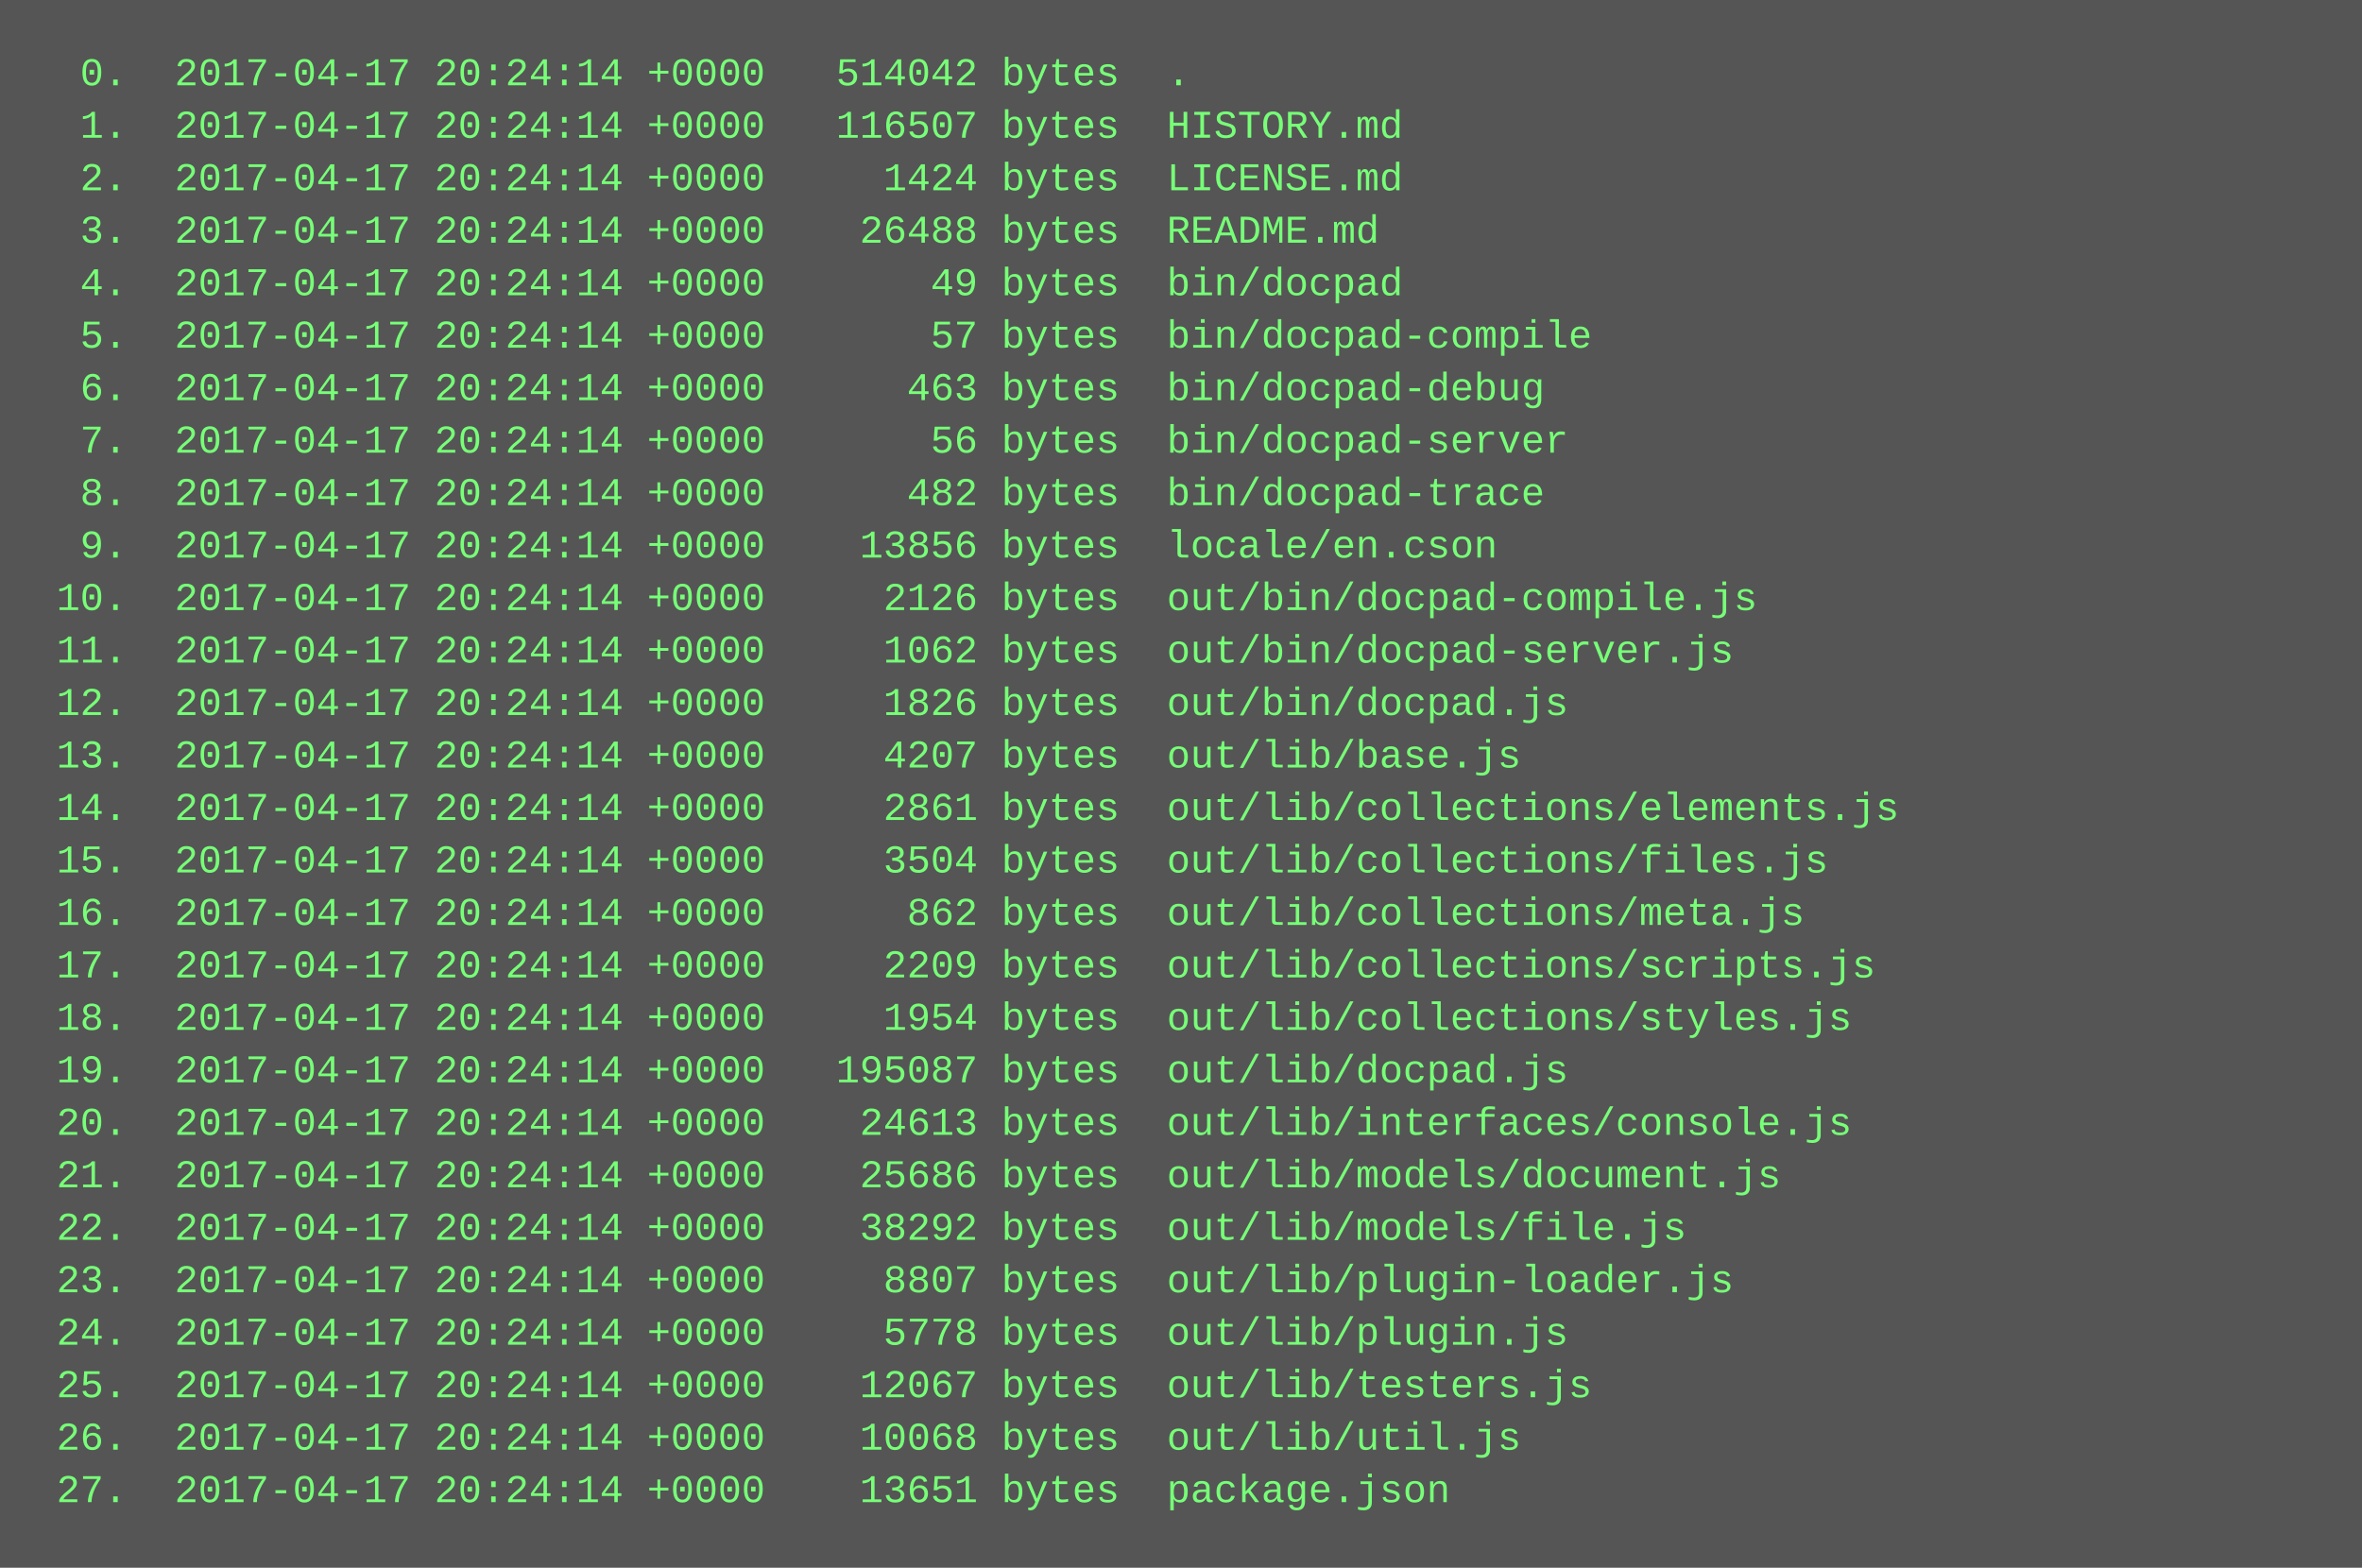
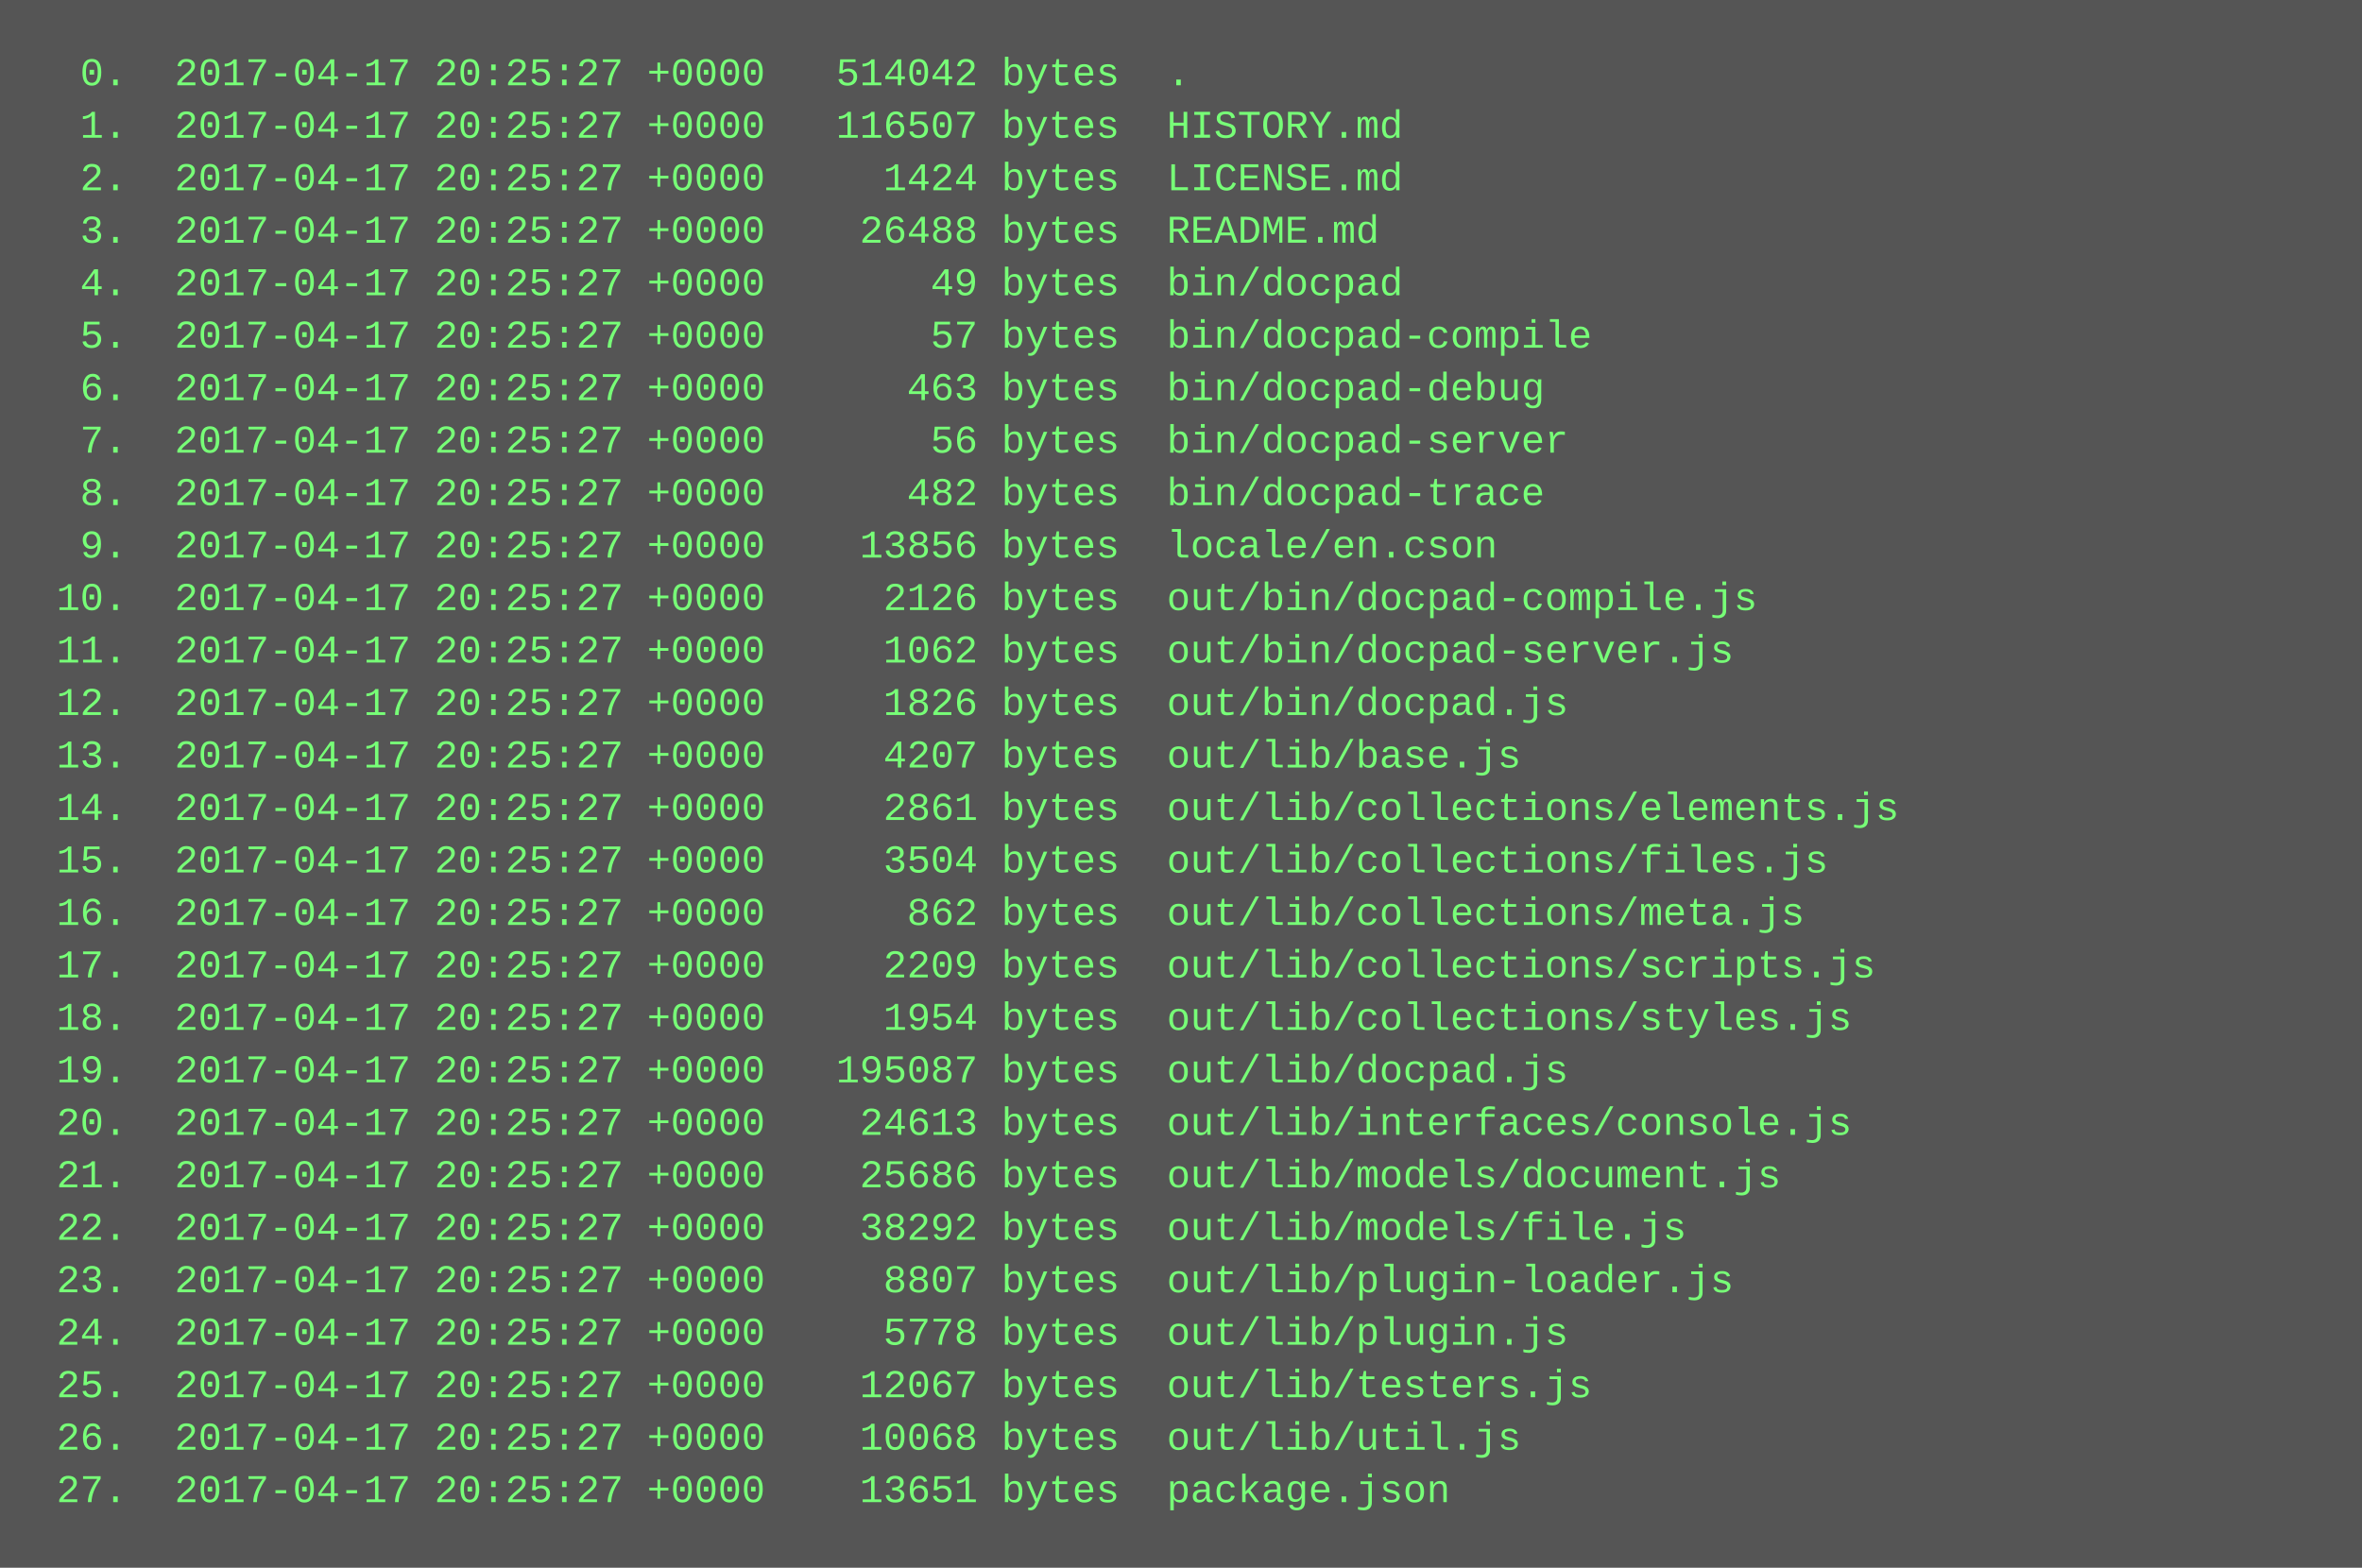
<svg xmlns="http://www.w3.org/2000/svg" height="478" width="720">
  <rect height="478" fill="#555" width="720" />
  <text fill="#7f7" font-family="Courier New" font-size="12" xml:space="preserve">
-     <tspan x="10" y="26">  0.  2017-04-17 20:24:14 +0000   514042 bytes  .</tspan>
-     <tspan x="10" y="42">  1.  2017-04-17 20:24:14 +0000   116507 bytes  HISTORY.md</tspan>
-     <tspan x="10" y="58">  2.  2017-04-17 20:24:14 +0000     1424 bytes  LICENSE.md</tspan>
-     <tspan x="10" y="74">  3.  2017-04-17 20:24:14 +0000    26488 bytes  README.md</tspan>
-     <tspan x="10" y="90">  4.  2017-04-17 20:24:14 +0000       49 bytes  bin/docpad</tspan>
-     <tspan x="10" y="106">  5.  2017-04-17 20:24:14 +0000       57 bytes  bin/docpad-compile</tspan>
-     <tspan x="10" y="122">  6.  2017-04-17 20:24:14 +0000      463 bytes  bin/docpad-debug</tspan>
-     <tspan x="10" y="138">  7.  2017-04-17 20:24:14 +0000       56 bytes  bin/docpad-server</tspan>
-     <tspan x="10" y="154">  8.  2017-04-17 20:24:14 +0000      482 bytes  bin/docpad-trace</tspan>
-     <tspan x="10" y="170">  9.  2017-04-17 20:24:14 +0000    13856 bytes  locale/en.cson</tspan>
-     <tspan x="10" y="186"> 10.  2017-04-17 20:24:14 +0000     2126 bytes  out/bin/docpad-compile.js</tspan>
-     <tspan x="10" y="202"> 11.  2017-04-17 20:24:14 +0000     1062 bytes  out/bin/docpad-server.js</tspan>
-     <tspan x="10" y="218"> 12.  2017-04-17 20:24:14 +0000     1826 bytes  out/bin/docpad.js</tspan>
-     <tspan x="10" y="234"> 13.  2017-04-17 20:24:14 +0000     4207 bytes  out/lib/base.js</tspan>
-     <tspan x="10" y="250"> 14.  2017-04-17 20:24:14 +0000     2861 bytes  out/lib/collections/elements.js</tspan>
-     <tspan x="10" y="266"> 15.  2017-04-17 20:24:14 +0000     3504 bytes  out/lib/collections/files.js</tspan>
-     <tspan x="10" y="282"> 16.  2017-04-17 20:24:14 +0000      862 bytes  out/lib/collections/meta.js</tspan>
-     <tspan x="10" y="298"> 17.  2017-04-17 20:24:14 +0000     2209 bytes  out/lib/collections/scripts.js</tspan>
-     <tspan x="10" y="314"> 18.  2017-04-17 20:24:14 +0000     1954 bytes  out/lib/collections/styles.js</tspan>
-     <tspan x="10" y="330"> 19.  2017-04-17 20:24:14 +0000   195087 bytes  out/lib/docpad.js</tspan>
-     <tspan x="10" y="346"> 20.  2017-04-17 20:24:14 +0000    24613 bytes  out/lib/interfaces/console.js</tspan>
-     <tspan x="10" y="362"> 21.  2017-04-17 20:24:14 +0000    25686 bytes  out/lib/models/document.js</tspan>
-     <tspan x="10" y="378"> 22.  2017-04-17 20:24:14 +0000    38292 bytes  out/lib/models/file.js</tspan>
-     <tspan x="10" y="394"> 23.  2017-04-17 20:24:14 +0000     8807 bytes  out/lib/plugin-loader.js</tspan>
-     <tspan x="10" y="410"> 24.  2017-04-17 20:24:14 +0000     5778 bytes  out/lib/plugin.js</tspan>
-     <tspan x="10" y="426"> 25.  2017-04-17 20:24:14 +0000    12067 bytes  out/lib/testers.js</tspan>
-     <tspan x="10" y="442"> 26.  2017-04-17 20:24:14 +0000    10068 bytes  out/lib/util.js</tspan>
-     <tspan x="10" y="458"> 27.  2017-04-17 20:24:14 +0000    13651 bytes  package.json</tspan>
+     <tspan x="10" y="26">  0.  2017-04-17 20:25:27 +0000   514042 bytes  .</tspan>
+     <tspan x="10" y="42">  1.  2017-04-17 20:25:27 +0000   116507 bytes  HISTORY.md</tspan>
+     <tspan x="10" y="58">  2.  2017-04-17 20:25:27 +0000     1424 bytes  LICENSE.md</tspan>
+     <tspan x="10" y="74">  3.  2017-04-17 20:25:27 +0000    26488 bytes  README.md</tspan>
+     <tspan x="10" y="90">  4.  2017-04-17 20:25:27 +0000       49 bytes  bin/docpad</tspan>
+     <tspan x="10" y="106">  5.  2017-04-17 20:25:27 +0000       57 bytes  bin/docpad-compile</tspan>
+     <tspan x="10" y="122">  6.  2017-04-17 20:25:27 +0000      463 bytes  bin/docpad-debug</tspan>
+     <tspan x="10" y="138">  7.  2017-04-17 20:25:27 +0000       56 bytes  bin/docpad-server</tspan>
+     <tspan x="10" y="154">  8.  2017-04-17 20:25:27 +0000      482 bytes  bin/docpad-trace</tspan>
+     <tspan x="10" y="170">  9.  2017-04-17 20:25:27 +0000    13856 bytes  locale/en.cson</tspan>
+     <tspan x="10" y="186"> 10.  2017-04-17 20:25:27 +0000     2126 bytes  out/bin/docpad-compile.js</tspan>
+     <tspan x="10" y="202"> 11.  2017-04-17 20:25:27 +0000     1062 bytes  out/bin/docpad-server.js</tspan>
+     <tspan x="10" y="218"> 12.  2017-04-17 20:25:27 +0000     1826 bytes  out/bin/docpad.js</tspan>
+     <tspan x="10" y="234"> 13.  2017-04-17 20:25:27 +0000     4207 bytes  out/lib/base.js</tspan>
+     <tspan x="10" y="250"> 14.  2017-04-17 20:25:27 +0000     2861 bytes  out/lib/collections/elements.js</tspan>
+     <tspan x="10" y="266"> 15.  2017-04-17 20:25:27 +0000     3504 bytes  out/lib/collections/files.js</tspan>
+     <tspan x="10" y="282"> 16.  2017-04-17 20:25:27 +0000      862 bytes  out/lib/collections/meta.js</tspan>
+     <tspan x="10" y="298"> 17.  2017-04-17 20:25:27 +0000     2209 bytes  out/lib/collections/scripts.js</tspan>
+     <tspan x="10" y="314"> 18.  2017-04-17 20:25:27 +0000     1954 bytes  out/lib/collections/styles.js</tspan>
+     <tspan x="10" y="330"> 19.  2017-04-17 20:25:27 +0000   195087 bytes  out/lib/docpad.js</tspan>
+     <tspan x="10" y="346"> 20.  2017-04-17 20:25:27 +0000    24613 bytes  out/lib/interfaces/console.js</tspan>
+     <tspan x="10" y="362"> 21.  2017-04-17 20:25:27 +0000    25686 bytes  out/lib/models/document.js</tspan>
+     <tspan x="10" y="378"> 22.  2017-04-17 20:25:27 +0000    38292 bytes  out/lib/models/file.js</tspan>
+     <tspan x="10" y="394"> 23.  2017-04-17 20:25:27 +0000     8807 bytes  out/lib/plugin-loader.js</tspan>
+     <tspan x="10" y="410"> 24.  2017-04-17 20:25:27 +0000     5778 bytes  out/lib/plugin.js</tspan>
+     <tspan x="10" y="426"> 25.  2017-04-17 20:25:27 +0000    12067 bytes  out/lib/testers.js</tspan>
+     <tspan x="10" y="442"> 26.  2017-04-17 20:25:27 +0000    10068 bytes  out/lib/util.js</tspan>
+     <tspan x="10" y="458"> 27.  2017-04-17 20:25:27 +0000    13651 bytes  package.json</tspan>
  </text>
</svg>
